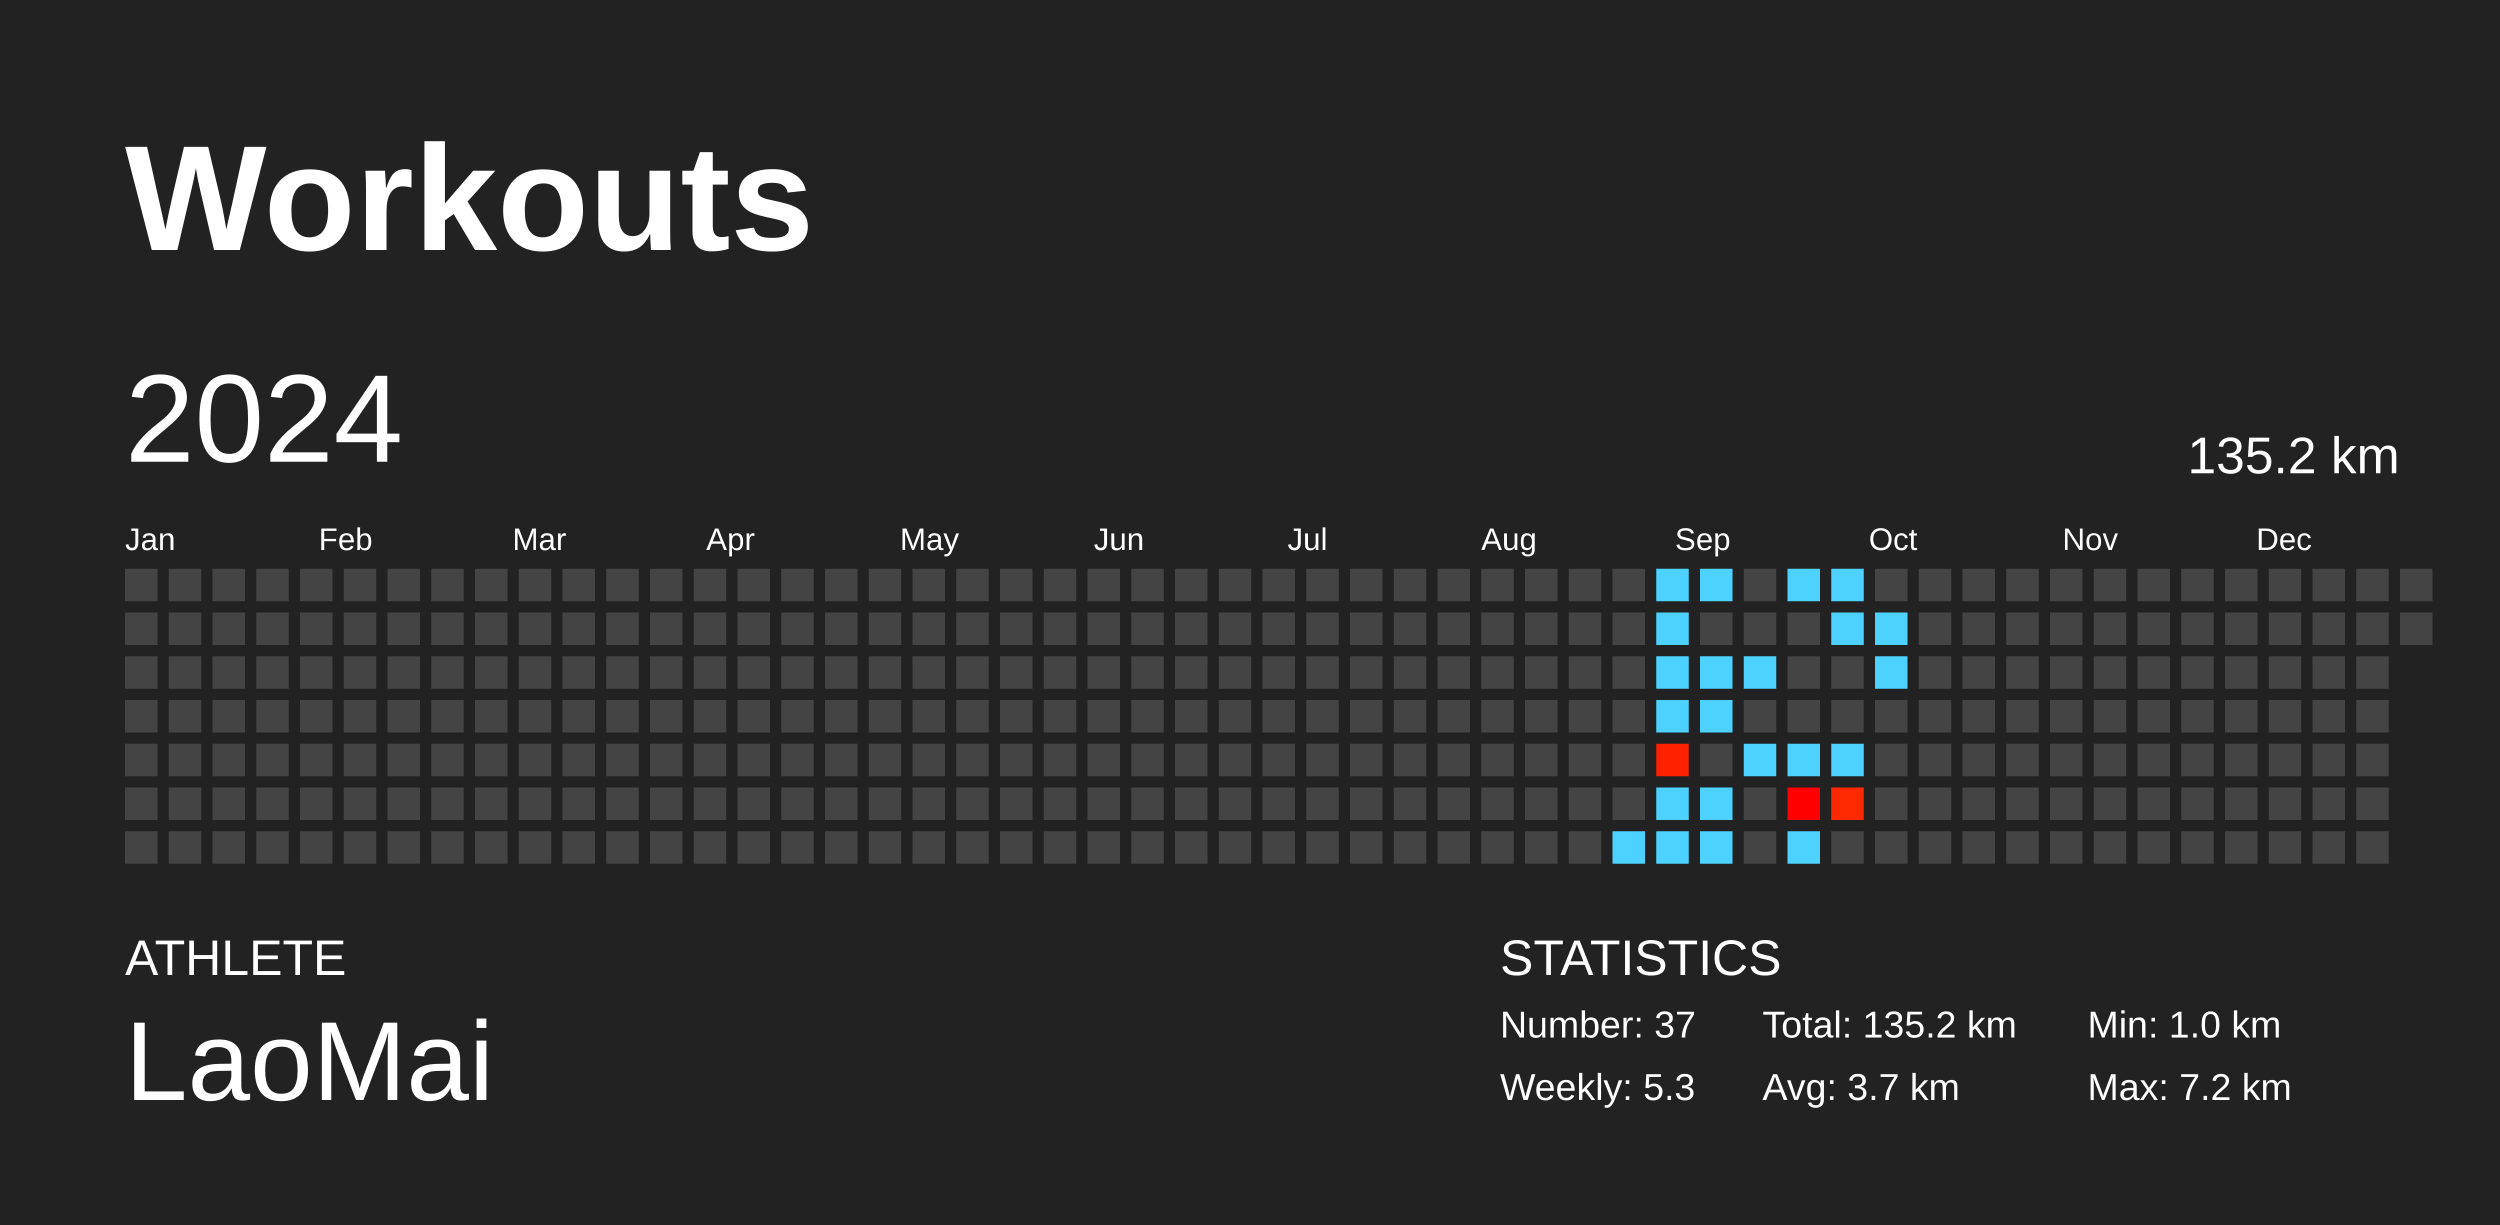
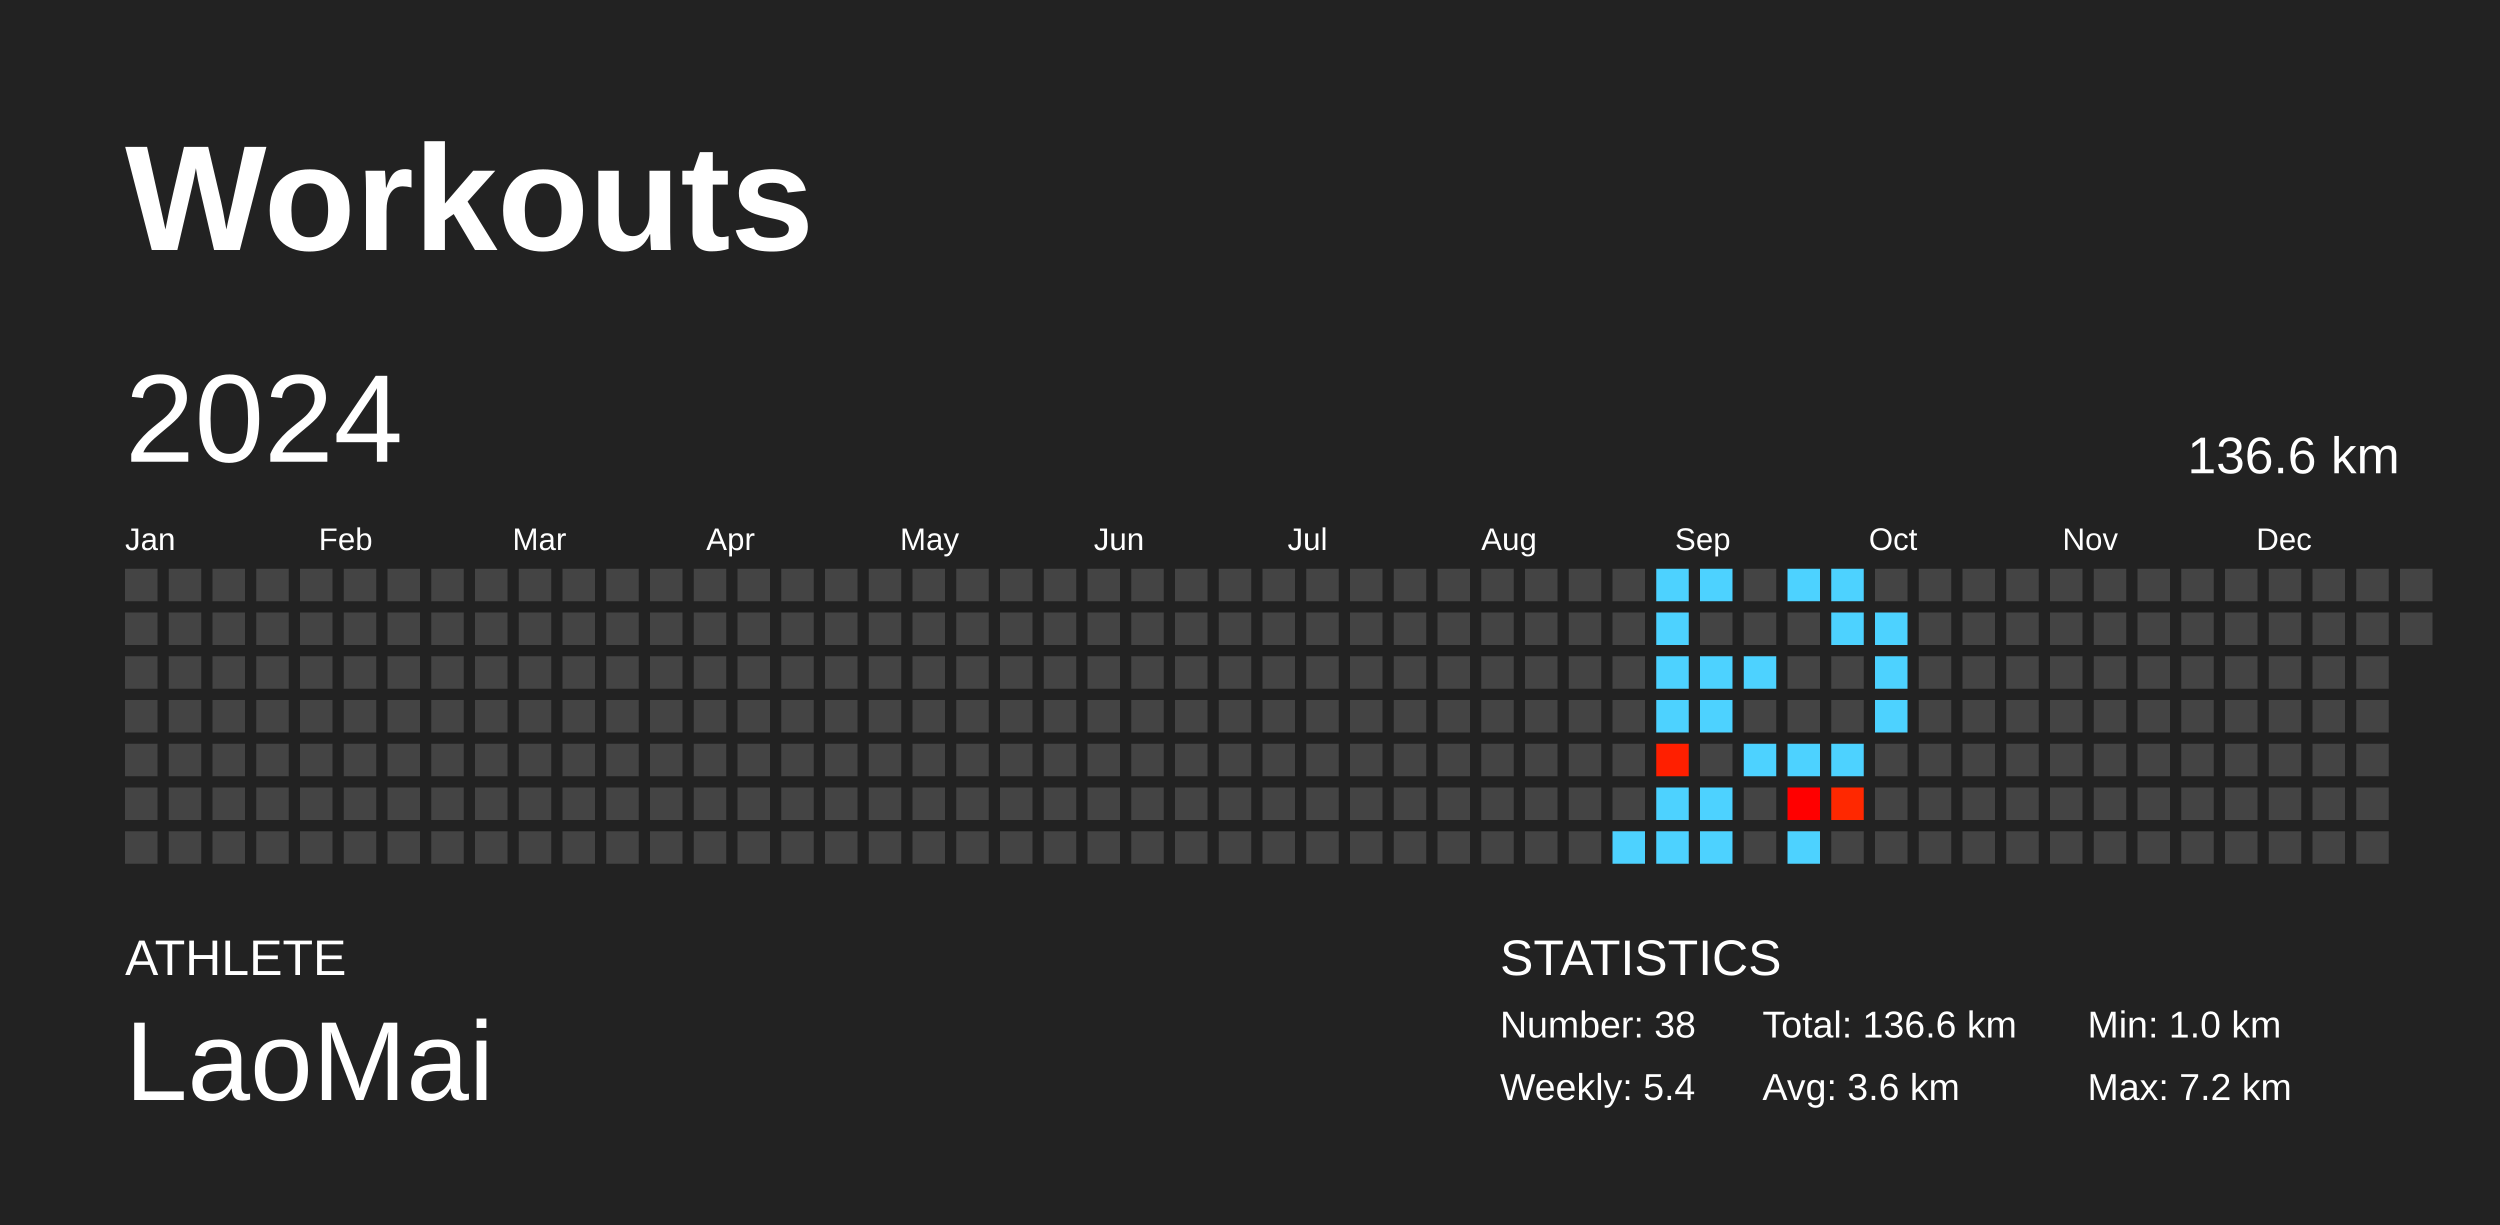
<svg xmlns="http://www.w3.org/2000/svg" baseProfile="full" height="98mm" version="1.1" viewBox="0,0,200,98" width="200mm">
  <defs />
  <rect fill="#222222" height="98" width="200" x="0" y="0" />
  <text fill="#FFFFFF" style="font-size:12px; font-family:Arial; font-weight:bold;" x="10" y="20">Workouts</text>
  <text fill="#FFFFFF" style="font-size:4px; font-family:Arial" x="10" y="78">ATHLETE</text>
  <text fill="#FFFFFF" style="font-size:9px; font-family:Arial" x="10" y="88">LaoMai</text>
  <text fill="#FFFFFF" style="font-size:4px; font-family:Arial" x="120" y="78">STATISTICS</text>
-   <text fill="#FFFFFF" style="font-size:3px; font-family:Arial" x="120" y="83">Number: 37</text>
-   <text fill="#FFFFFF" style="font-size:3px; font-family:Arial" x="120" y="88">Weekly: 5.3</text>
-   <text fill="#FFFFFF" style="font-size:3px; font-family:Arial" x="141" y="83">Total: 135.2 km</text>
-   <text fill="#FFFFFF" style="font-size:3px; font-family:Arial" x="141" y="88">Avg: 3.7 km</text>
+   <text fill="#FFFFFF" style="font-size:3px; font-family:Arial" x="120" y="83">Number: 38</text>
+   <text fill="#FFFFFF" style="font-size:3px; font-family:Arial" x="120" y="88">Weekly: 5.4</text>
+   <text fill="#FFFFFF" style="font-size:3px; font-family:Arial" x="141" y="83">Total: 136.6 km</text>
+   <text fill="#FFFFFF" style="font-size:3px; font-family:Arial" x="141" y="88">Avg: 3.6 km</text>
  <text fill="#FFFFFF" style="font-size:3px; font-family:Arial" x="167" y="83">Min: 1.0 km</text>
  <text fill="#FFFFFF" style="font-size:3px; font-family:Arial" x="167" y="88">Max: 7.2 km</text>
  <text dominant-baseline="hanging" fill="#FFFFFF" style="font-size:10.0px; font-family:Arial;" x="10" y="30">2024</text>
-   <text dominant-baseline="hanging" fill="#FFFFFF" style="font-size:4.125px; font-family:Arial;" x="175" y="35">135.2 km</text>
+   <text dominant-baseline="hanging" fill="#FFFFFF" style="font-size:4.125px; font-family:Arial;" x="175" y="35">136.6 km</text>
  <text fill="#FFFFFF" style="font-size:2.5px; font-family:Arial" x="10.0" y="44">Jan</text>
  <text fill="#FFFFFF" style="font-size:2.5px; font-family:Arial" x="25.5" y="44">Feb</text>
  <text fill="#FFFFFF" style="font-size:2.5px; font-family:Arial" x="41.0" y="44">Mar</text>
  <text fill="#FFFFFF" style="font-size:2.5px; font-family:Arial" x="56.5" y="44">Apr</text>
  <text fill="#FFFFFF" style="font-size:2.5px; font-family:Arial" x="72.0" y="44">May</text>
  <text fill="#FFFFFF" style="font-size:2.5px; font-family:Arial" x="87.5" y="44">Jun</text>
  <text fill="#FFFFFF" style="font-size:2.5px; font-family:Arial" x="103.0" y="44">Jul</text>
  <text fill="#FFFFFF" style="font-size:2.5px; font-family:Arial" x="118.5" y="44">Aug</text>
  <text fill="#FFFFFF" style="font-size:2.5px; font-family:Arial" x="134.0" y="44">Sep</text>
  <text fill="#FFFFFF" style="font-size:2.5px; font-family:Arial" x="149.5" y="44">Oct</text>
  <text fill="#FFFFFF" style="font-size:2.5px; font-family:Arial" x="165.0" y="44">Nov</text>
  <text fill="#FFFFFF" style="font-size:2.5px; font-family:Arial" x="180.5" y="44">Dec</text>
  <rect fill="#444444" height="2.6" width="2.6" x="10.0" y="45.5" />
  <rect fill="#444444" height="2.6" width="2.6" x="10.0" y="49.0" />
  <rect fill="#444444" height="2.6" width="2.6" x="10.0" y="52.5" />
  <rect fill="#444444" height="2.6" width="2.6" x="10.0" y="56.0" />
  <rect fill="#444444" height="2.6" width="2.6" x="10.0" y="59.5" />
  <rect fill="#444444" height="2.6" width="2.6" x="10.0" y="63.0" />
  <rect fill="#444444" height="2.6" width="2.6" x="10.0" y="66.5" />
  <rect fill="#444444" height="2.6" width="2.6" x="13.5" y="45.5" />
  <rect fill="#444444" height="2.6" width="2.6" x="13.5" y="49.0" />
  <rect fill="#444444" height="2.6" width="2.6" x="13.5" y="52.5" />
  <rect fill="#444444" height="2.6" width="2.6" x="13.5" y="56.0" />
  <rect fill="#444444" height="2.6" width="2.6" x="13.5" y="59.5" />
  <rect fill="#444444" height="2.6" width="2.6" x="13.5" y="63.0" />
  <rect fill="#444444" height="2.6" width="2.6" x="13.5" y="66.5" />
  <rect fill="#444444" height="2.6" width="2.6" x="17.0" y="45.5" />
  <rect fill="#444444" height="2.6" width="2.6" x="17.0" y="49.0" />
  <rect fill="#444444" height="2.6" width="2.6" x="17.0" y="52.5" />
  <rect fill="#444444" height="2.6" width="2.6" x="17.0" y="56.0" />
  <rect fill="#444444" height="2.6" width="2.6" x="17.0" y="59.5" />
  <rect fill="#444444" height="2.6" width="2.6" x="17.0" y="63.0" />
  <rect fill="#444444" height="2.6" width="2.6" x="17.0" y="66.5" />
  <rect fill="#444444" height="2.6" width="2.6" x="20.5" y="45.5" />
  <rect fill="#444444" height="2.6" width="2.6" x="20.5" y="49.0" />
  <rect fill="#444444" height="2.6" width="2.6" x="20.5" y="52.5" />
  <rect fill="#444444" height="2.6" width="2.6" x="20.5" y="56.0" />
  <rect fill="#444444" height="2.6" width="2.6" x="20.5" y="59.5" />
  <rect fill="#444444" height="2.6" width="2.6" x="20.5" y="63.0" />
  <rect fill="#444444" height="2.6" width="2.6" x="20.5" y="66.5" />
  <rect fill="#444444" height="2.6" width="2.6" x="24.0" y="45.5" />
  <rect fill="#444444" height="2.6" width="2.6" x="24.0" y="49.0" />
  <rect fill="#444444" height="2.6" width="2.6" x="24.0" y="52.5" />
  <rect fill="#444444" height="2.6" width="2.6" x="24.0" y="56.0" />
  <rect fill="#444444" height="2.6" width="2.6" x="24.0" y="59.5" />
  <rect fill="#444444" height="2.6" width="2.6" x="24.0" y="63.0" />
  <rect fill="#444444" height="2.6" width="2.6" x="24.0" y="66.5" />
  <rect fill="#444444" height="2.6" width="2.6" x="27.5" y="45.5" />
  <rect fill="#444444" height="2.6" width="2.6" x="27.5" y="49.0" />
  <rect fill="#444444" height="2.6" width="2.6" x="27.5" y="52.5" />
  <rect fill="#444444" height="2.6" width="2.6" x="27.5" y="56.0" />
  <rect fill="#444444" height="2.6" width="2.6" x="27.5" y="59.5" />
  <rect fill="#444444" height="2.6" width="2.6" x="27.5" y="63.0" />
  <rect fill="#444444" height="2.6" width="2.6" x="27.5" y="66.5" />
  <rect fill="#444444" height="2.6" width="2.6" x="31.0" y="45.5" />
  <rect fill="#444444" height="2.6" width="2.6" x="31.0" y="49.0" />
  <rect fill="#444444" height="2.6" width="2.6" x="31.0" y="52.5" />
  <rect fill="#444444" height="2.6" width="2.6" x="31.0" y="56.0" />
  <rect fill="#444444" height="2.6" width="2.6" x="31.0" y="59.5" />
  <rect fill="#444444" height="2.6" width="2.6" x="31.0" y="63.0" />
  <rect fill="#444444" height="2.6" width="2.6" x="31.0" y="66.5" />
  <rect fill="#444444" height="2.6" width="2.6" x="34.5" y="45.5" />
  <rect fill="#444444" height="2.6" width="2.6" x="34.5" y="49.0" />
  <rect fill="#444444" height="2.6" width="2.6" x="34.5" y="52.5" />
  <rect fill="#444444" height="2.6" width="2.6" x="34.5" y="56.0" />
  <rect fill="#444444" height="2.6" width="2.6" x="34.5" y="59.5" />
  <rect fill="#444444" height="2.6" width="2.6" x="34.5" y="63.0" />
  <rect fill="#444444" height="2.6" width="2.6" x="34.5" y="66.5" />
  <rect fill="#444444" height="2.6" width="2.6" x="38.0" y="45.5" />
  <rect fill="#444444" height="2.6" width="2.6" x="38.0" y="49.0" />
  <rect fill="#444444" height="2.6" width="2.6" x="38.0" y="52.5" />
  <rect fill="#444444" height="2.6" width="2.6" x="38.0" y="56.0" />
  <rect fill="#444444" height="2.6" width="2.6" x="38.0" y="59.5" />
  <rect fill="#444444" height="2.6" width="2.6" x="38.0" y="63.0" />
  <rect fill="#444444" height="2.6" width="2.6" x="38.0" y="66.5" />
  <rect fill="#444444" height="2.6" width="2.6" x="41.5" y="45.5" />
  <rect fill="#444444" height="2.6" width="2.6" x="41.5" y="49.0" />
  <rect fill="#444444" height="2.6" width="2.6" x="41.5" y="52.5" />
  <rect fill="#444444" height="2.6" width="2.6" x="41.5" y="56.0" />
  <rect fill="#444444" height="2.6" width="2.6" x="41.5" y="59.5" />
  <rect fill="#444444" height="2.6" width="2.6" x="41.5" y="63.0" />
  <rect fill="#444444" height="2.6" width="2.6" x="41.5" y="66.5" />
  <rect fill="#444444" height="2.6" width="2.6" x="45.0" y="45.5" />
  <rect fill="#444444" height="2.6" width="2.6" x="45.0" y="49.0" />
  <rect fill="#444444" height="2.6" width="2.6" x="45.0" y="52.5" />
  <rect fill="#444444" height="2.6" width="2.6" x="45.0" y="56.0" />
  <rect fill="#444444" height="2.6" width="2.6" x="45.0" y="59.5" />
  <rect fill="#444444" height="2.6" width="2.6" x="45.0" y="63.0" />
  <rect fill="#444444" height="2.6" width="2.6" x="45.0" y="66.5" />
  <rect fill="#444444" height="2.6" width="2.6" x="48.5" y="45.5" />
  <rect fill="#444444" height="2.6" width="2.6" x="48.5" y="49.0" />
  <rect fill="#444444" height="2.6" width="2.6" x="48.5" y="52.5" />
  <rect fill="#444444" height="2.6" width="2.6" x="48.5" y="56.0" />
  <rect fill="#444444" height="2.6" width="2.6" x="48.5" y="59.5" />
  <rect fill="#444444" height="2.6" width="2.6" x="48.5" y="63.0" />
  <rect fill="#444444" height="2.6" width="2.6" x="48.5" y="66.5" />
  <rect fill="#444444" height="2.6" width="2.6" x="52.0" y="45.5" />
  <rect fill="#444444" height="2.6" width="2.6" x="52.0" y="49.0" />
  <rect fill="#444444" height="2.6" width="2.6" x="52.0" y="52.5" />
  <rect fill="#444444" height="2.6" width="2.6" x="52.0" y="56.0" />
  <rect fill="#444444" height="2.6" width="2.6" x="52.0" y="59.5" />
  <rect fill="#444444" height="2.6" width="2.6" x="52.0" y="63.0" />
  <rect fill="#444444" height="2.6" width="2.6" x="52.0" y="66.5" />
  <rect fill="#444444" height="2.6" width="2.6" x="55.5" y="45.5" />
  <rect fill="#444444" height="2.6" width="2.6" x="55.5" y="49.0" />
  <rect fill="#444444" height="2.6" width="2.6" x="55.5" y="52.5" />
  <rect fill="#444444" height="2.6" width="2.6" x="55.5" y="56.0" />
  <rect fill="#444444" height="2.6" width="2.6" x="55.5" y="59.5" />
  <rect fill="#444444" height="2.6" width="2.6" x="55.5" y="63.0" />
  <rect fill="#444444" height="2.6" width="2.6" x="55.5" y="66.5" />
  <rect fill="#444444" height="2.6" width="2.6" x="59.0" y="45.5" />
  <rect fill="#444444" height="2.6" width="2.6" x="59.0" y="49.0" />
  <rect fill="#444444" height="2.6" width="2.6" x="59.0" y="52.5" />
  <rect fill="#444444" height="2.6" width="2.6" x="59.0" y="56.0" />
  <rect fill="#444444" height="2.6" width="2.6" x="59.0" y="59.5" />
  <rect fill="#444444" height="2.6" width="2.6" x="59.0" y="63.0" />
  <rect fill="#444444" height="2.6" width="2.6" x="59.0" y="66.5" />
  <rect fill="#444444" height="2.6" width="2.6" x="62.5" y="45.5" />
  <rect fill="#444444" height="2.6" width="2.6" x="62.5" y="49.0" />
  <rect fill="#444444" height="2.6" width="2.6" x="62.5" y="52.5" />
  <rect fill="#444444" height="2.6" width="2.6" x="62.5" y="56.0" />
  <rect fill="#444444" height="2.6" width="2.6" x="62.5" y="59.5" />
  <rect fill="#444444" height="2.6" width="2.6" x="62.5" y="63.0" />
  <rect fill="#444444" height="2.6" width="2.6" x="62.5" y="66.5" />
  <rect fill="#444444" height="2.6" width="2.6" x="66.0" y="45.5" />
  <rect fill="#444444" height="2.6" width="2.6" x="66.0" y="49.0" />
  <rect fill="#444444" height="2.6" width="2.6" x="66.0" y="52.5" />
  <rect fill="#444444" height="2.6" width="2.6" x="66.0" y="56.0" />
  <rect fill="#444444" height="2.6" width="2.6" x="66.0" y="59.5" />
  <rect fill="#444444" height="2.6" width="2.6" x="66.0" y="63.0" />
  <rect fill="#444444" height="2.6" width="2.6" x="66.0" y="66.5" />
  <rect fill="#444444" height="2.6" width="2.6" x="69.5" y="45.5" />
  <rect fill="#444444" height="2.6" width="2.6" x="69.5" y="49.0" />
  <rect fill="#444444" height="2.6" width="2.6" x="69.5" y="52.5" />
  <rect fill="#444444" height="2.6" width="2.6" x="69.5" y="56.0" />
  <rect fill="#444444" height="2.6" width="2.6" x="69.5" y="59.5" />
  <rect fill="#444444" height="2.6" width="2.6" x="69.5" y="63.0" />
  <rect fill="#444444" height="2.6" width="2.6" x="69.5" y="66.5" />
  <rect fill="#444444" height="2.6" width="2.6" x="73.0" y="45.5" />
  <rect fill="#444444" height="2.6" width="2.6" x="73.0" y="49.0" />
  <rect fill="#444444" height="2.6" width="2.6" x="73.0" y="52.5" />
  <rect fill="#444444" height="2.6" width="2.6" x="73.0" y="56.0" />
  <rect fill="#444444" height="2.6" width="2.6" x="73.0" y="59.5" />
  <rect fill="#444444" height="2.6" width="2.6" x="73.0" y="63.0" />
  <rect fill="#444444" height="2.6" width="2.6" x="73.0" y="66.5" />
  <rect fill="#444444" height="2.6" width="2.6" x="76.5" y="45.5" />
  <rect fill="#444444" height="2.6" width="2.6" x="76.5" y="49.0" />
  <rect fill="#444444" height="2.6" width="2.6" x="76.5" y="52.5" />
  <rect fill="#444444" height="2.6" width="2.6" x="76.5" y="56.0" />
  <rect fill="#444444" height="2.6" width="2.6" x="76.5" y="59.5" />
  <rect fill="#444444" height="2.6" width="2.6" x="76.5" y="63.0" />
  <rect fill="#444444" height="2.6" width="2.6" x="76.5" y="66.5" />
  <rect fill="#444444" height="2.6" width="2.6" x="80.0" y="45.5" />
  <rect fill="#444444" height="2.6" width="2.6" x="80.0" y="49.0" />
  <rect fill="#444444" height="2.6" width="2.6" x="80.0" y="52.5" />
  <rect fill="#444444" height="2.6" width="2.6" x="80.0" y="56.0" />
  <rect fill="#444444" height="2.6" width="2.6" x="80.0" y="59.5" />
  <rect fill="#444444" height="2.6" width="2.6" x="80.0" y="63.0" />
  <rect fill="#444444" height="2.6" width="2.6" x="80.0" y="66.5" />
  <rect fill="#444444" height="2.6" width="2.6" x="83.5" y="45.5" />
  <rect fill="#444444" height="2.6" width="2.6" x="83.5" y="49.0" />
  <rect fill="#444444" height="2.6" width="2.6" x="83.5" y="52.5" />
  <rect fill="#444444" height="2.6" width="2.6" x="83.5" y="56.0" />
  <rect fill="#444444" height="2.6" width="2.6" x="83.5" y="59.5" />
  <rect fill="#444444" height="2.6" width="2.6" x="83.5" y="63.0" />
  <rect fill="#444444" height="2.6" width="2.6" x="83.5" y="66.5" />
  <rect fill="#444444" height="2.6" width="2.6" x="87.0" y="45.5" />
  <rect fill="#444444" height="2.6" width="2.6" x="87.0" y="49.0" />
  <rect fill="#444444" height="2.6" width="2.6" x="87.0" y="52.5" />
  <rect fill="#444444" height="2.6" width="2.6" x="87.0" y="56.0" />
  <rect fill="#444444" height="2.6" width="2.6" x="87.0" y="59.5" />
  <rect fill="#444444" height="2.6" width="2.6" x="87.0" y="63.0" />
  <rect fill="#444444" height="2.6" width="2.6" x="87.0" y="66.5" />
  <rect fill="#444444" height="2.6" width="2.6" x="90.5" y="45.5" />
  <rect fill="#444444" height="2.6" width="2.6" x="90.5" y="49.0" />
  <rect fill="#444444" height="2.6" width="2.6" x="90.5" y="52.5" />
  <rect fill="#444444" height="2.6" width="2.6" x="90.5" y="56.0" />
  <rect fill="#444444" height="2.6" width="2.6" x="90.5" y="59.5" />
  <rect fill="#444444" height="2.6" width="2.6" x="90.5" y="63.0" />
  <rect fill="#444444" height="2.6" width="2.6" x="90.5" y="66.5" />
  <rect fill="#444444" height="2.6" width="2.6" x="94.0" y="45.5" />
  <rect fill="#444444" height="2.6" width="2.6" x="94.0" y="49.0" />
  <rect fill="#444444" height="2.6" width="2.6" x="94.0" y="52.5" />
  <rect fill="#444444" height="2.6" width="2.6" x="94.0" y="56.0" />
  <rect fill="#444444" height="2.6" width="2.6" x="94.0" y="59.5" />
  <rect fill="#444444" height="2.6" width="2.6" x="94.0" y="63.0" />
  <rect fill="#444444" height="2.6" width="2.6" x="94.0" y="66.5" />
  <rect fill="#444444" height="2.6" width="2.6" x="97.5" y="45.5" />
  <rect fill="#444444" height="2.6" width="2.6" x="97.5" y="49.0" />
  <rect fill="#444444" height="2.6" width="2.6" x="97.5" y="52.5" />
  <rect fill="#444444" height="2.6" width="2.6" x="97.5" y="56.0" />
  <rect fill="#444444" height="2.6" width="2.6" x="97.5" y="59.5" />
  <rect fill="#444444" height="2.6" width="2.6" x="97.5" y="63.0" />
  <rect fill="#444444" height="2.6" width="2.6" x="97.5" y="66.5" />
  <rect fill="#444444" height="2.6" width="2.6" x="101.0" y="45.5" />
  <rect fill="#444444" height="2.6" width="2.6" x="101.0" y="49.0" />
  <rect fill="#444444" height="2.6" width="2.6" x="101.0" y="52.5" />
  <rect fill="#444444" height="2.6" width="2.6" x="101.0" y="56.0" />
  <rect fill="#444444" height="2.6" width="2.6" x="101.0" y="59.5" />
  <rect fill="#444444" height="2.6" width="2.6" x="101.0" y="63.0" />
  <rect fill="#444444" height="2.6" width="2.6" x="101.0" y="66.5" />
  <rect fill="#444444" height="2.6" width="2.6" x="104.5" y="45.5" />
  <rect fill="#444444" height="2.6" width="2.6" x="104.5" y="49.0" />
  <rect fill="#444444" height="2.6" width="2.6" x="104.5" y="52.5" />
  <rect fill="#444444" height="2.6" width="2.6" x="104.5" y="56.0" />
  <rect fill="#444444" height="2.6" width="2.6" x="104.5" y="59.5" />
  <rect fill="#444444" height="2.6" width="2.6" x="104.5" y="63.0" />
  <rect fill="#444444" height="2.6" width="2.6" x="104.5" y="66.5" />
  <rect fill="#444444" height="2.6" width="2.6" x="108.0" y="45.5" />
  <rect fill="#444444" height="2.6" width="2.6" x="108.0" y="49.0" />
  <rect fill="#444444" height="2.6" width="2.6" x="108.0" y="52.5" />
  <rect fill="#444444" height="2.6" width="2.6" x="108.0" y="56.0" />
  <rect fill="#444444" height="2.6" width="2.6" x="108.0" y="59.5" />
  <rect fill="#444444" height="2.6" width="2.6" x="108.0" y="63.0" />
  <rect fill="#444444" height="2.6" width="2.6" x="108.0" y="66.5" />
  <rect fill="#444444" height="2.6" width="2.6" x="111.5" y="45.5" />
  <rect fill="#444444" height="2.6" width="2.6" x="111.5" y="49.0" />
  <rect fill="#444444" height="2.6" width="2.6" x="111.5" y="52.5" />
  <rect fill="#444444" height="2.6" width="2.6" x="111.5" y="56.0" />
  <rect fill="#444444" height="2.6" width="2.6" x="111.5" y="59.5" />
  <rect fill="#444444" height="2.6" width="2.6" x="111.5" y="63.0" />
  <rect fill="#444444" height="2.6" width="2.6" x="111.5" y="66.5" />
  <rect fill="#444444" height="2.6" width="2.6" x="115.0" y="45.5" />
  <rect fill="#444444" height="2.6" width="2.6" x="115.0" y="49.0" />
  <rect fill="#444444" height="2.6" width="2.6" x="115.0" y="52.5" />
  <rect fill="#444444" height="2.6" width="2.6" x="115.0" y="56.0" />
  <rect fill="#444444" height="2.6" width="2.6" x="115.0" y="59.5" />
  <rect fill="#444444" height="2.6" width="2.6" x="115.0" y="63.0" />
  <rect fill="#444444" height="2.6" width="2.6" x="115.0" y="66.5" />
  <rect fill="#444444" height="2.6" width="2.6" x="118.5" y="45.5" />
  <rect fill="#444444" height="2.6" width="2.6" x="118.5" y="49.0" />
  <rect fill="#444444" height="2.6" width="2.6" x="118.5" y="52.5" />
  <rect fill="#444444" height="2.6" width="2.6" x="118.5" y="56.0" />
  <rect fill="#444444" height="2.6" width="2.6" x="118.5" y="59.5" />
  <rect fill="#444444" height="2.6" width="2.6" x="118.5" y="63.0" />
  <rect fill="#444444" height="2.6" width="2.6" x="118.5" y="66.5" />
  <rect fill="#444444" height="2.6" width="2.6" x="122.0" y="45.5" />
  <rect fill="#444444" height="2.6" width="2.6" x="122.0" y="49.0" />
  <rect fill="#444444" height="2.6" width="2.6" x="122.0" y="52.5" />
  <rect fill="#444444" height="2.6" width="2.6" x="122.0" y="56.0" />
  <rect fill="#444444" height="2.6" width="2.6" x="122.0" y="59.5" />
  <rect fill="#444444" height="2.6" width="2.6" x="122.0" y="63.0" />
  <rect fill="#444444" height="2.6" width="2.6" x="122.0" y="66.5" />
  <rect fill="#444444" height="2.6" width="2.6" x="125.5" y="45.5" />
  <rect fill="#444444" height="2.6" width="2.6" x="125.5" y="49.0" />
  <rect fill="#444444" height="2.6" width="2.6" x="125.5" y="52.5" />
  <rect fill="#444444" height="2.6" width="2.6" x="125.5" y="56.0" />
  <rect fill="#444444" height="2.6" width="2.6" x="125.5" y="59.5" />
  <rect fill="#444444" height="2.6" width="2.6" x="125.5" y="63.0" />
  <rect fill="#444444" height="2.6" width="2.6" x="125.5" y="66.5" />
  <rect fill="#444444" height="2.6" width="2.6" x="129.0" y="45.5" />
  <rect fill="#444444" height="2.6" width="2.6" x="129.0" y="49.0" />
  <rect fill="#444444" height="2.6" width="2.6" x="129.0" y="52.5" />
  <rect fill="#444444" height="2.6" width="2.6" x="129.0" y="56.0" />
  <rect fill="#444444" height="2.6" width="2.6" x="129.0" y="59.5" />
  <rect fill="#444444" height="2.6" width="2.6" x="129.0" y="63.0" />
  <rect fill="#4dd2ff" height="2.6" width="2.6" x="129.0" y="66.5" />
  <rect fill="#4dd2ff" height="2.6" width="2.6" x="132.5" y="45.5" />
  <rect fill="#4dd2ff" height="2.6" width="2.6" x="132.5" y="49.0" />
  <rect fill="#4dd2ff" height="2.6" width="2.6" x="132.5" y="52.5" />
  <rect fill="#4dd2ff" height="2.6" width="2.6" x="132.5" y="56.0" />
-   <rect fill="#ff2000" height="2.6" width="2.6" x="132.5" y="59.5" />
+   <rect fill="#ff1f00" height="2.6" width="2.6" x="132.5" y="59.5" />
  <rect fill="#4dd2ff" height="2.6" width="2.6" x="132.5" y="63.0" />
  <rect fill="#4dd2ff" height="2.6" width="2.6" x="132.5" y="66.5" />
  <rect fill="#4dd2ff" height="2.6" width="2.6" x="136.0" y="45.5" />
  <rect fill="#444444" height="2.6" width="2.6" x="136.0" y="49.0" />
  <rect fill="#4dd2ff" height="2.6" width="2.6" x="136.0" y="52.5" />
  <rect fill="#4dd2ff" height="2.6" width="2.6" x="136.0" y="56.0" />
  <rect fill="#444444" height="2.6" width="2.6" x="136.0" y="59.5" />
  <rect fill="#4dd2ff" height="2.6" width="2.6" x="136.0" y="63.0" />
  <rect fill="#4dd2ff" height="2.6" width="2.6" x="136.0" y="66.5" />
  <rect fill="#444444" height="2.6" width="2.6" x="139.5" y="45.5" />
  <rect fill="#444444" height="2.6" width="2.6" x="139.5" y="49.0" />
  <rect fill="#4dd2ff" height="2.6" width="2.6" x="139.5" y="52.5" />
  <rect fill="#444444" height="2.6" width="2.6" x="139.5" y="56.0" />
  <rect fill="#4dd2ff" height="2.6" width="2.6" x="139.5" y="59.5" />
  <rect fill="#444444" height="2.6" width="2.6" x="139.5" y="63.0" />
  <rect fill="#444444" height="2.6" width="2.6" x="139.5" y="66.5" />
  <rect fill="#4dd2ff" height="2.6" width="2.6" x="143.0" y="45.5" />
  <rect fill="#444444" height="2.6" width="2.6" x="143.0" y="49.0" />
  <rect fill="#444444" height="2.6" width="2.6" x="143.0" y="52.5" />
  <rect fill="#444444" height="2.6" width="2.6" x="143.0" y="56.0" />
  <rect fill="#4dd2ff" height="2.6" width="2.6" x="143.0" y="59.5" />
  <rect fill="#ff0000" height="2.6" width="2.6" x="143.0" y="63.0" />
  <rect fill="#4dd2ff" height="2.6" width="2.6" x="143.0" y="66.5" />
  <rect fill="#4dd2ff" height="2.6" width="2.6" x="146.5" y="45.5" />
  <rect fill="#4dd2ff" height="2.6" width="2.6" x="146.5" y="49.0" />
  <rect fill="#444444" height="2.6" width="2.6" x="146.5" y="52.5" />
  <rect fill="#444444" height="2.6" width="2.6" x="146.5" y="56.0" />
  <rect fill="#4dd2ff" height="2.6" width="2.6" x="146.5" y="59.5" />
-   <rect fill="#ff2900" height="2.6" width="2.6" x="146.5" y="63.0" />
+   <rect fill="#ff2800" height="2.6" width="2.6" x="146.5" y="63.0" />
  <rect fill="#444444" height="2.6" width="2.6" x="146.5" y="66.5" />
  <rect fill="#444444" height="2.6" width="2.6" x="150.0" y="45.5" />
  <rect fill="#4dd2ff" height="2.6" width="2.6" x="150.0" y="49.0" />
  <rect fill="#4dd2ff" height="2.6" width="2.6" x="150.0" y="52.5" />
-   <rect fill="#444444" height="2.6" width="2.6" x="150.0" y="56.0" />
+   <rect fill="#4dd2ff" height="2.6" width="2.6" x="150.0" y="56.0" />
  <rect fill="#444444" height="2.6" width="2.6" x="150.0" y="59.5" />
  <rect fill="#444444" height="2.6" width="2.6" x="150.0" y="63.0" />
  <rect fill="#444444" height="2.6" width="2.6" x="150.0" y="66.5" />
  <rect fill="#444444" height="2.6" width="2.6" x="153.5" y="45.5" />
  <rect fill="#444444" height="2.6" width="2.6" x="153.5" y="49.0" />
  <rect fill="#444444" height="2.6" width="2.6" x="153.5" y="52.5" />
  <rect fill="#444444" height="2.6" width="2.6" x="153.5" y="56.0" />
  <rect fill="#444444" height="2.6" width="2.6" x="153.5" y="59.5" />
  <rect fill="#444444" height="2.6" width="2.6" x="153.5" y="63.0" />
  <rect fill="#444444" height="2.6" width="2.6" x="153.5" y="66.5" />
  <rect fill="#444444" height="2.6" width="2.6" x="157.0" y="45.5" />
  <rect fill="#444444" height="2.6" width="2.6" x="157.0" y="49.0" />
  <rect fill="#444444" height="2.6" width="2.6" x="157.0" y="52.5" />
  <rect fill="#444444" height="2.6" width="2.6" x="157.0" y="56.0" />
  <rect fill="#444444" height="2.6" width="2.6" x="157.0" y="59.5" />
  <rect fill="#444444" height="2.6" width="2.6" x="157.0" y="63.0" />
  <rect fill="#444444" height="2.6" width="2.6" x="157.0" y="66.5" />
  <rect fill="#444444" height="2.6" width="2.6" x="160.5" y="45.5" />
  <rect fill="#444444" height="2.6" width="2.6" x="160.5" y="49.0" />
  <rect fill="#444444" height="2.6" width="2.6" x="160.5" y="52.5" />
  <rect fill="#444444" height="2.6" width="2.6" x="160.5" y="56.0" />
  <rect fill="#444444" height="2.6" width="2.6" x="160.5" y="59.5" />
  <rect fill="#444444" height="2.6" width="2.6" x="160.5" y="63.0" />
  <rect fill="#444444" height="2.6" width="2.6" x="160.5" y="66.5" />
  <rect fill="#444444" height="2.6" width="2.6" x="164.0" y="45.5" />
  <rect fill="#444444" height="2.6" width="2.6" x="164.0" y="49.0" />
  <rect fill="#444444" height="2.6" width="2.6" x="164.0" y="52.5" />
  <rect fill="#444444" height="2.6" width="2.6" x="164.0" y="56.0" />
  <rect fill="#444444" height="2.6" width="2.6" x="164.0" y="59.5" />
  <rect fill="#444444" height="2.6" width="2.6" x="164.0" y="63.0" />
  <rect fill="#444444" height="2.6" width="2.6" x="164.0" y="66.5" />
  <rect fill="#444444" height="2.6" width="2.6" x="167.5" y="45.5" />
  <rect fill="#444444" height="2.6" width="2.6" x="167.5" y="49.0" />
  <rect fill="#444444" height="2.6" width="2.6" x="167.5" y="52.5" />
  <rect fill="#444444" height="2.6" width="2.6" x="167.5" y="56.0" />
  <rect fill="#444444" height="2.6" width="2.6" x="167.5" y="59.5" />
  <rect fill="#444444" height="2.6" width="2.6" x="167.5" y="63.0" />
  <rect fill="#444444" height="2.6" width="2.6" x="167.5" y="66.5" />
  <rect fill="#444444" height="2.6" width="2.6" x="171.0" y="45.5" />
  <rect fill="#444444" height="2.6" width="2.6" x="171.0" y="49.0" />
  <rect fill="#444444" height="2.6" width="2.6" x="171.0" y="52.5" />
  <rect fill="#444444" height="2.6" width="2.6" x="171.0" y="56.0" />
  <rect fill="#444444" height="2.6" width="2.6" x="171.0" y="59.5" />
  <rect fill="#444444" height="2.6" width="2.6" x="171.0" y="63.0" />
  <rect fill="#444444" height="2.6" width="2.6" x="171.0" y="66.5" />
  <rect fill="#444444" height="2.6" width="2.6" x="174.5" y="45.5" />
  <rect fill="#444444" height="2.6" width="2.6" x="174.5" y="49.0" />
  <rect fill="#444444" height="2.6" width="2.6" x="174.5" y="52.5" />
  <rect fill="#444444" height="2.6" width="2.6" x="174.5" y="56.0" />
  <rect fill="#444444" height="2.6" width="2.6" x="174.5" y="59.5" />
  <rect fill="#444444" height="2.6" width="2.6" x="174.5" y="63.0" />
  <rect fill="#444444" height="2.6" width="2.6" x="174.5" y="66.5" />
  <rect fill="#444444" height="2.6" width="2.6" x="178.0" y="45.5" />
  <rect fill="#444444" height="2.6" width="2.6" x="178.0" y="49.0" />
  <rect fill="#444444" height="2.6" width="2.6" x="178.0" y="52.5" />
  <rect fill="#444444" height="2.6" width="2.6" x="178.0" y="56.0" />
  <rect fill="#444444" height="2.6" width="2.6" x="178.0" y="59.5" />
  <rect fill="#444444" height="2.6" width="2.6" x="178.0" y="63.0" />
  <rect fill="#444444" height="2.6" width="2.6" x="178.0" y="66.5" />
  <rect fill="#444444" height="2.6" width="2.6" x="181.5" y="45.5" />
  <rect fill="#444444" height="2.6" width="2.6" x="181.5" y="49.0" />
  <rect fill="#444444" height="2.6" width="2.6" x="181.5" y="52.5" />
  <rect fill="#444444" height="2.6" width="2.6" x="181.5" y="56.0" />
  <rect fill="#444444" height="2.6" width="2.6" x="181.5" y="59.5" />
  <rect fill="#444444" height="2.6" width="2.6" x="181.5" y="63.0" />
  <rect fill="#444444" height="2.6" width="2.6" x="181.5" y="66.5" />
  <rect fill="#444444" height="2.6" width="2.6" x="185.0" y="45.5" />
  <rect fill="#444444" height="2.6" width="2.6" x="185.0" y="49.0" />
  <rect fill="#444444" height="2.6" width="2.6" x="185.0" y="52.5" />
  <rect fill="#444444" height="2.6" width="2.6" x="185.0" y="56.0" />
  <rect fill="#444444" height="2.6" width="2.6" x="185.0" y="59.5" />
  <rect fill="#444444" height="2.6" width="2.6" x="185.0" y="63.0" />
  <rect fill="#444444" height="2.6" width="2.6" x="185.0" y="66.5" />
  <rect fill="#444444" height="2.6" width="2.6" x="188.5" y="45.5" />
  <rect fill="#444444" height="2.6" width="2.6" x="188.5" y="49.0" />
  <rect fill="#444444" height="2.6" width="2.6" x="188.5" y="52.5" />
  <rect fill="#444444" height="2.6" width="2.6" x="188.5" y="56.0" />
  <rect fill="#444444" height="2.6" width="2.6" x="188.5" y="59.5" />
  <rect fill="#444444" height="2.6" width="2.6" x="188.5" y="63.0" />
  <rect fill="#444444" height="2.6" width="2.6" x="188.5" y="66.5" />
  <rect fill="#444444" height="2.6" width="2.6" x="192.0" y="45.5" />
  <rect fill="#444444" height="2.6" width="2.6" x="192.0" y="49.0" />
</svg>
